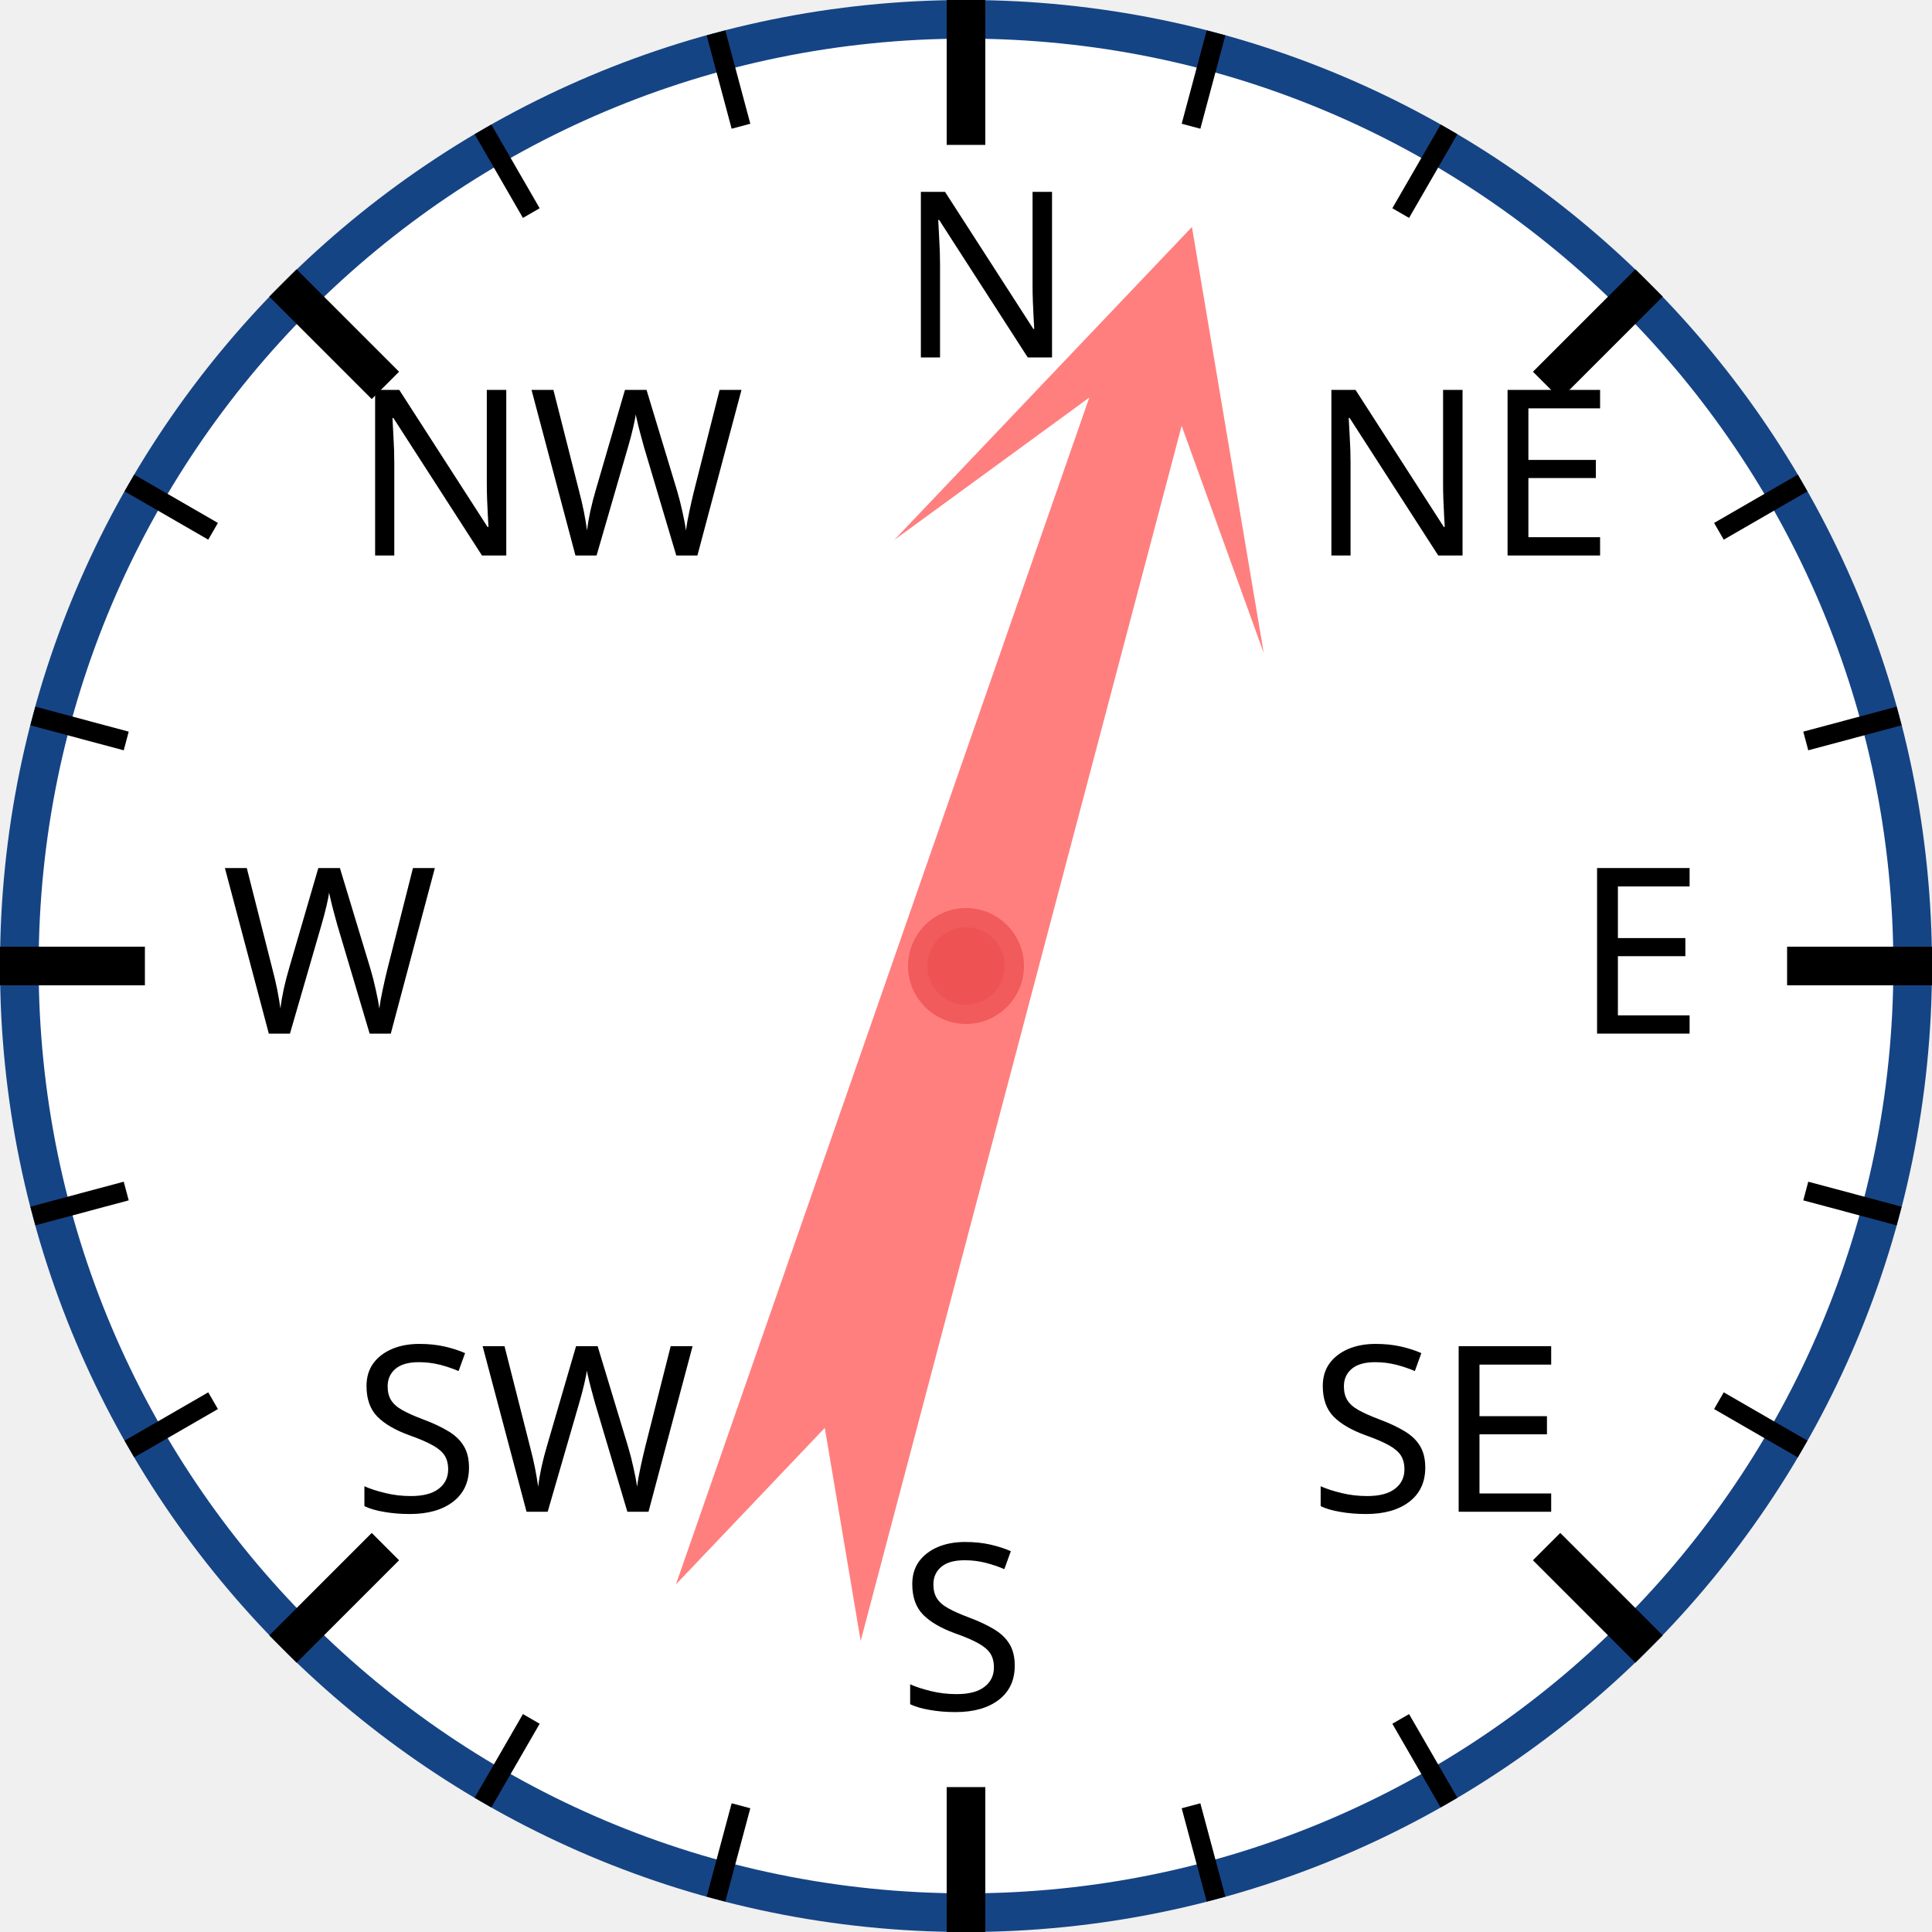
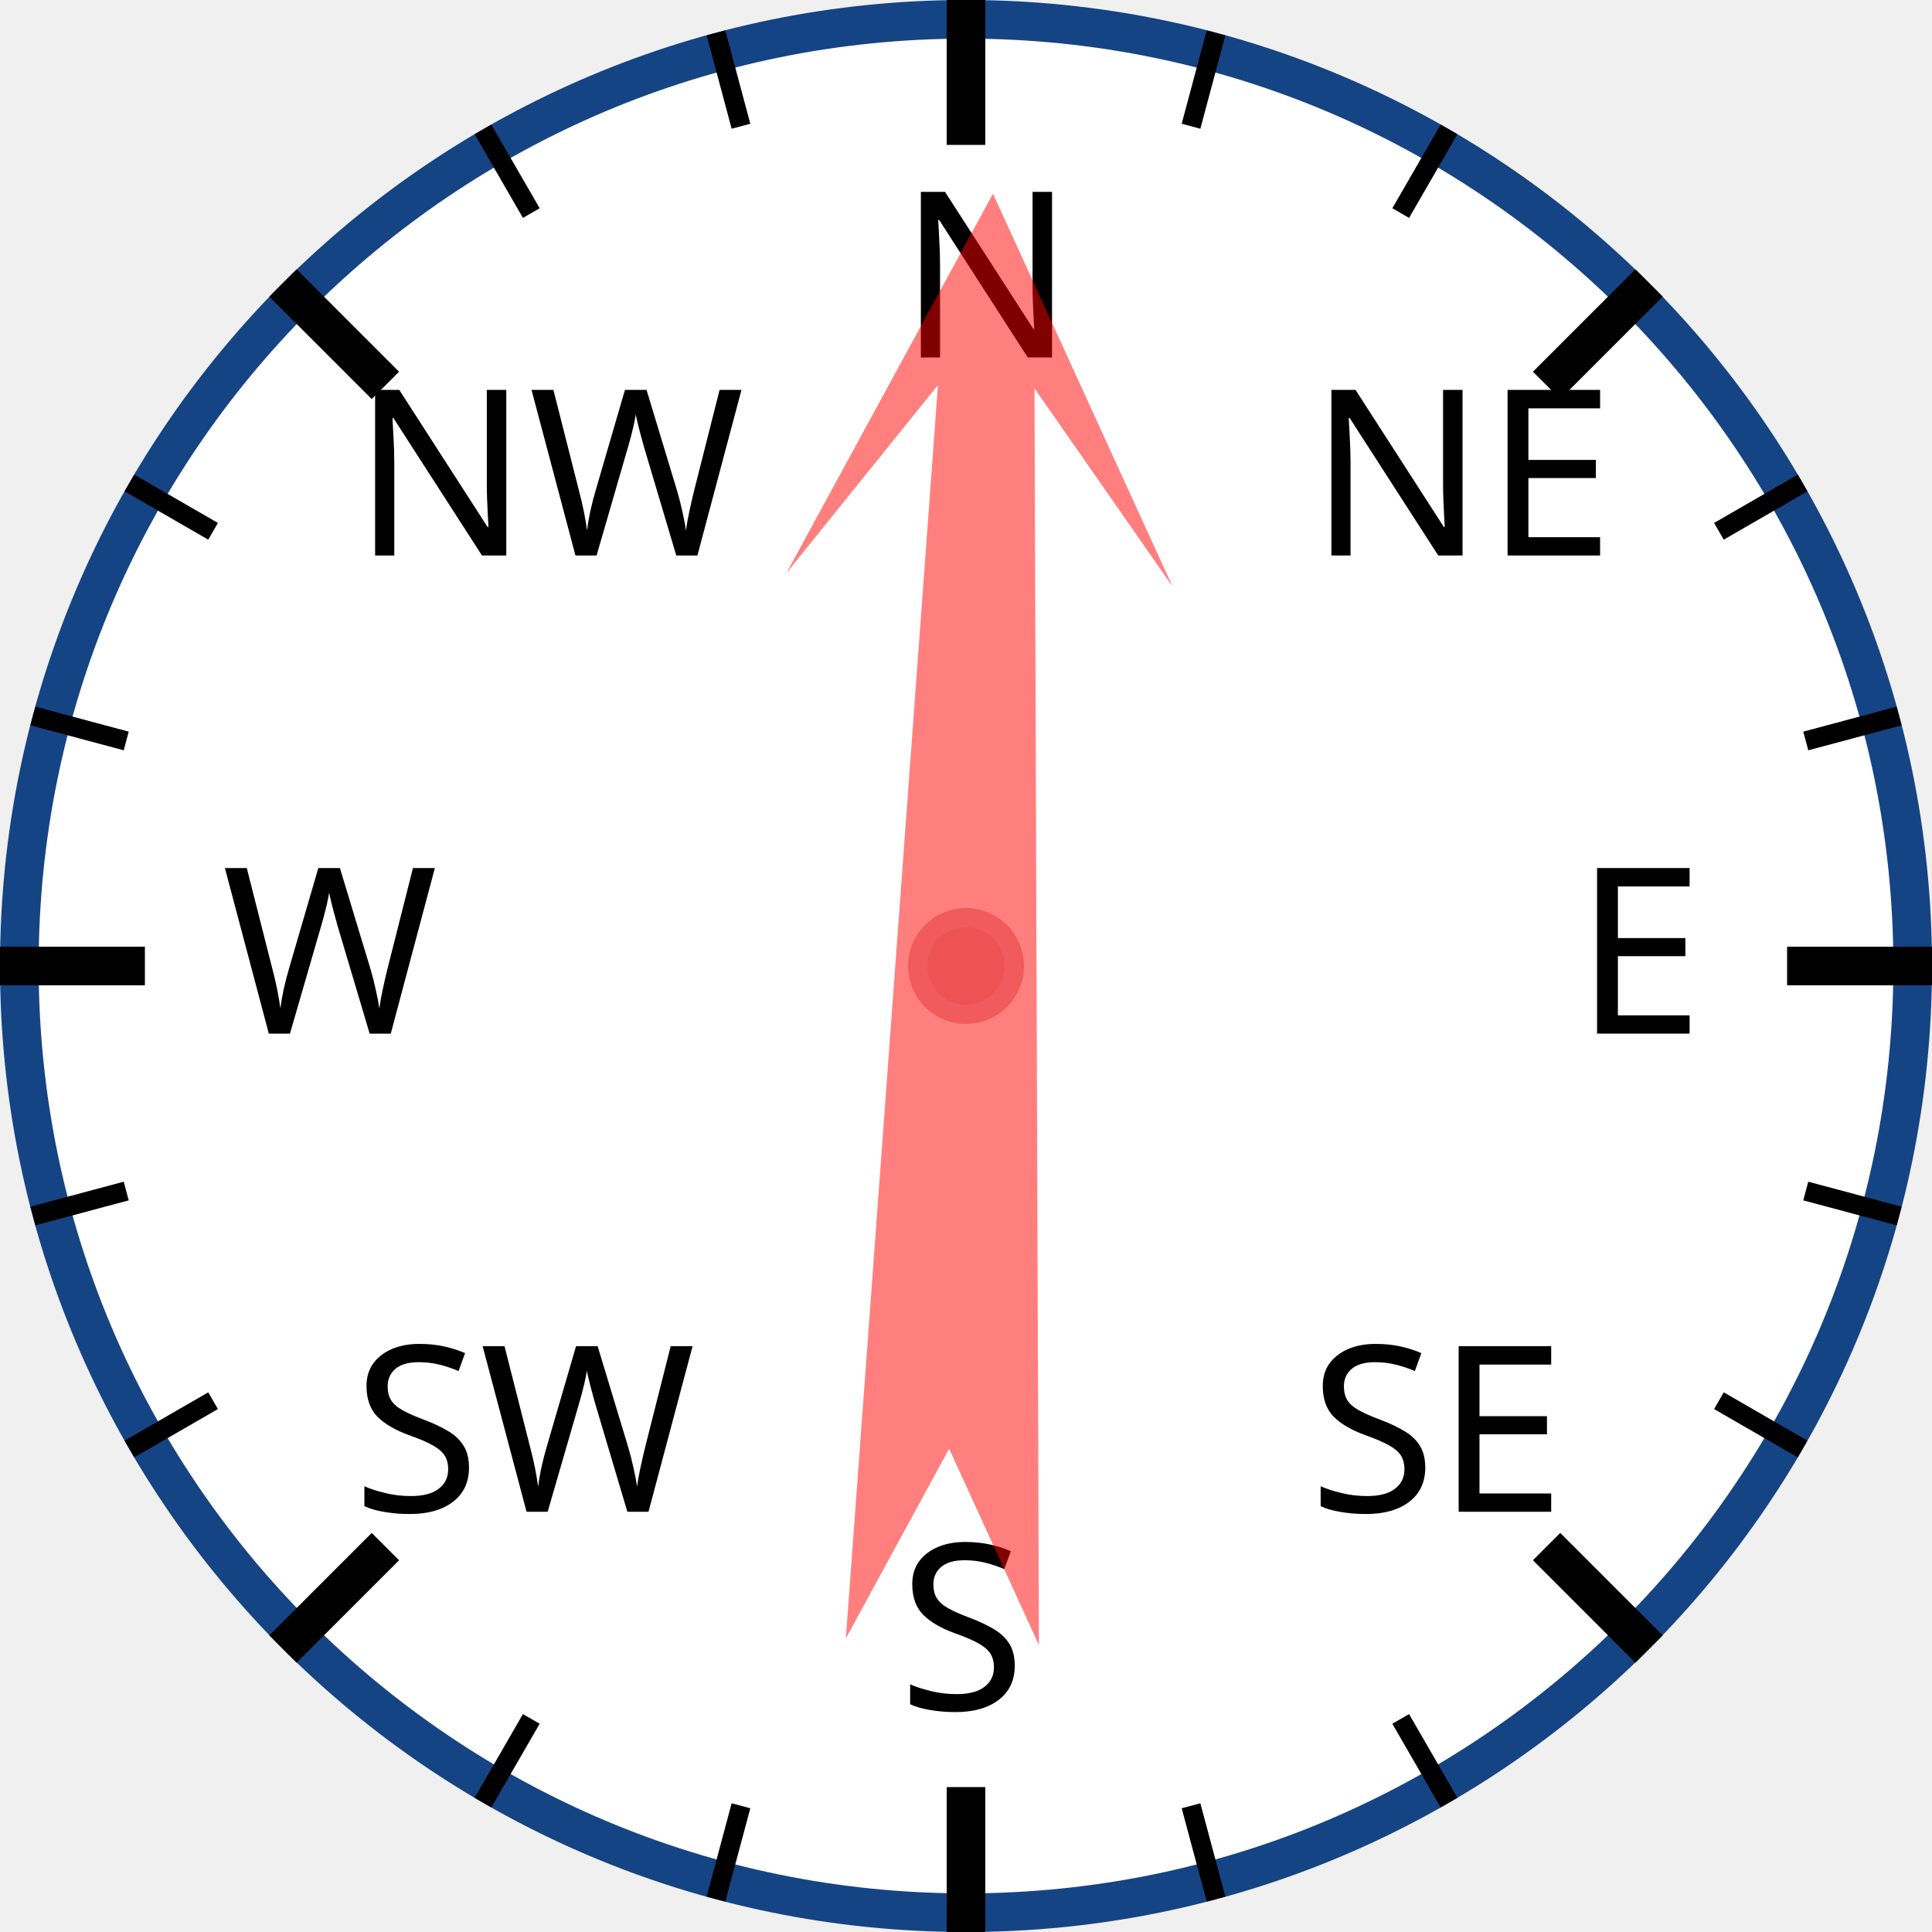
<svg xmlns="http://www.w3.org/2000/svg" width="120px" height="120px" viewBox="0 0 200 200">
  <circle cx="100" cy="100" r="98" style="fill: white; stroke: #154485; stroke-width: 4;" />
  <text x="93.0" y="37.0" style="font-family: sans-serif; font-size: 18pt;">N</text>
  <line x1="100.0" y1="0.0" x2="100.0" y2="15.0" style="stroke: black; stroke-width: 4;" />
  <line x1="74.118" y1="3.407" x2="76.706" y2="13.067" style="stroke: black; stroke-width: 2;" />
  <line x1="50" y1="13.397" x2="55" y2="22.058" style="stroke: black; stroke-width: 2;" />
  <text x="36.503" y="57.503" style="font-family: sans-serif; font-size: 18pt;">NW</text>
  <line x1="29.289" y1="29.289" x2="39.896" y2="39.896" style="stroke: black; stroke-width: 4;" />
  <line x1="13.397" y1="50" x2="22.058" y2="55" style="stroke: black; stroke-width: 2;" />
  <line x1="3.407" y1="74.118" x2="13.067" y2="76.706" style="stroke: black; stroke-width: 2;" />
  <text x="23.0" y="107.0" style="font-family: sans-serif; font-size: 18pt;">W</text>
  <line x1="0.0" y1="100.0" x2="15.0" y2="100.0" style="stroke: black; stroke-width: 4;" />
  <line x1="3.407" y1="125.882" x2="13.067" y2="123.294" style="stroke: black; stroke-width: 2;" />
  <line x1="13.397" y1="150" x2="22.058" y2="145" style="stroke: black; stroke-width: 2;" />
  <text x="36.503" y="156.497" style="font-family: sans-serif; font-size: 18pt;">SW</text>
  <line x1="29.289" y1="170.711" x2="39.896" y2="160.104" style="stroke: black; stroke-width: 4;" />
  <line x1="50" y1="186.603" x2="55" y2="177.942" style="stroke: black; stroke-width: 2;" />
  <line x1="74.118" y1="196.593" x2="76.706" y2="186.933" style="stroke: black; stroke-width: 2;" />
  <text x="93" y="177.0" style="font-family: sans-serif; font-size: 18pt;">S</text>
  <line x1="100" y1="200.0" x2="100" y2="185.0" style="stroke: black; stroke-width: 4;" />
  <line x1="125.882" y1="196.593" x2="123.294" y2="186.933" style="stroke: black; stroke-width: 2;" />
  <line x1="150.0" y1="186.603" x2="145.0" y2="177.942" style="stroke: black; stroke-width: 2;" />
  <text x="135.497" y="156.497" style="font-family: sans-serif; font-size: 18pt;">SE</text>
  <line x1="170.711" y1="170.711" x2="160.104" y2="160.104" style="stroke: black; stroke-width: 4;" />
  <line x1="186.603" y1="150" x2="177.942" y2="145" style="stroke: black; stroke-width: 2;" />
  <line x1="196.593" y1="125.882" x2="186.933" y2="123.294" style="stroke: black; stroke-width: 2;" />
  <text x="163.0" y="107" style="font-family: sans-serif; font-size: 18pt;">E</text>
  <line x1="200.0" y1="100" x2="185.0" y2="100" style="stroke: black; stroke-width: 4;" />
  <line x1="196.593" y1="74.118" x2="186.933" y2="76.706" style="stroke: black; stroke-width: 2;" />
  <line x1="186.603" y1="50" x2="177.942" y2="55" style="stroke: black; stroke-width: 2;" />
  <text x="135.497" y="57.503" style="font-family: sans-serif; font-size: 18pt;">NE</text>
  <line x1="170.711" y1="29.289" x2="160.104" y2="39.896" style="stroke: black; stroke-width: 4;" />
  <line x1="150" y1="13.397" x2="145" y2="22.058" style="stroke: black; stroke-width: 2;" />
  <line x1="125.882" y1="3.407" x2="123.294" y2="13.067" style="stroke: black; stroke-width: 2;" />
-   <polygon points="100 20 120 60 105 40 110 170 100 150 90 170 95 40 80 60" style="fill: red; fill-opacity: 0.5;" transform="rotate(17,100,100)" />
+   <polygon points="100 20 120 60 105 40 110 170 100 150 90 170 95 40 80 60" style="fill: red; fill-opacity: 0.5;" transform="rotate(2,100,100)" />
  <circle cx="100" cy="100" r="5" style="fill: #EE5252; stroke: #F25B5B; stroke-width: 2;" />
</svg>
